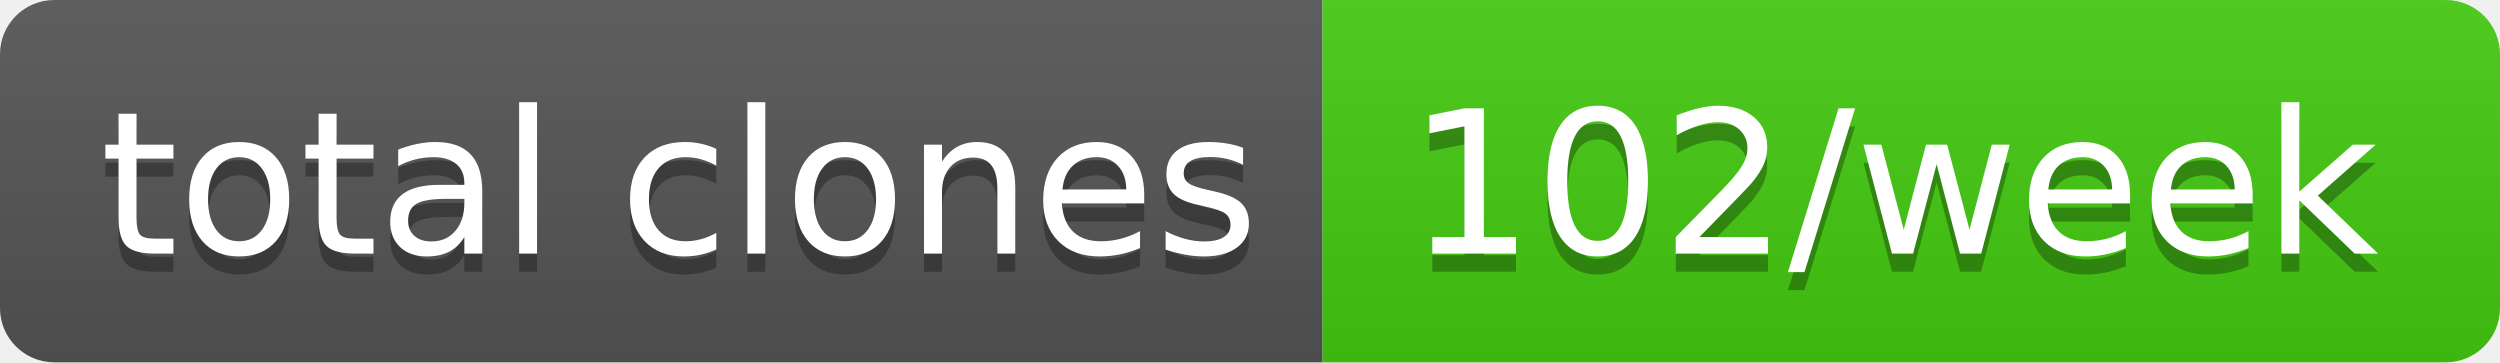
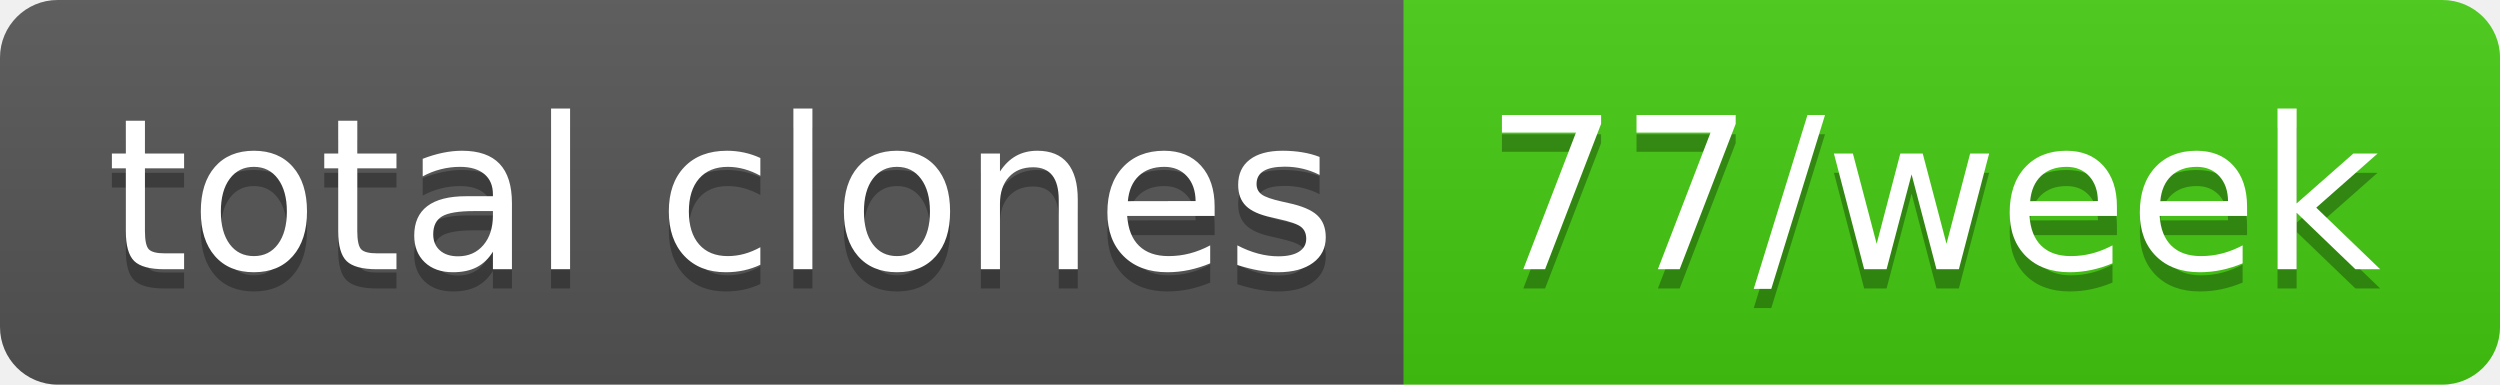
- <svg xmlns="http://www.w3.org/2000/svg" width="138" height="20" role="img" aria-label="total clones: 102/week">
+ <svg xmlns="http://www.w3.org/2000/svg" width="130" height="20" role="img" aria-label="total clones: 77/week">
  <linearGradient id="s" x2="0" y2="100%">
    <stop offset="0" stop-color="#bbb" stop-opacity=".1" />
    <stop offset="1" stop-opacity=".1" />
  </linearGradient>
  <clipPath id="r">
-     <rect width="138" height="20" rx="3" fill="#fff" />
+     <rect width="130" height="20" rx="3" fill="#fff" />
  </clipPath>
  <g clip-path="url(#r)">
    <rect width="73" height="20" fill="#555" />
-     <rect x="73" width="65" height="20" fill="#4c1" />
-     <rect width="138" height="20" fill="url(#s)" />
+     <rect x="73" width="57" height="20" fill="#4c1" />
+     <rect width="130" height="20" fill="url(#s)" />
  </g>
  <g fill="#fff" text-anchor="middle" font-family="Verdana,Geneva,DejaVu Sans,sans-serif" text-rendering="geometricPrecision" font-size="110">
    <text aria-hidden="true" x="375" y="150" fill="#010101" fill-opacity=".3" transform="scale(.1)" textLength="630">total clones</text>
    <text x="375" y="140" transform="scale(.1)" fill="#fff" textLength="630">total clones</text>
-     <text aria-hidden="true" x="1045" y="150" fill="#010101" fill-opacity=".3" transform="scale(.1)" textLength="550">102/week</text>
-     <text x="1045" y="140" transform="scale(.1)" fill="#fff" textLength="550">102/week</text>
+     <text aria-hidden="true" x="1005" y="150" fill="#010101" fill-opacity=".3" transform="scale(.1)" textLength="470">77/week</text>
+     <text x="1005" y="140" transform="scale(.1)" fill="#fff" textLength="470">77/week</text>
  </g>
</svg>
